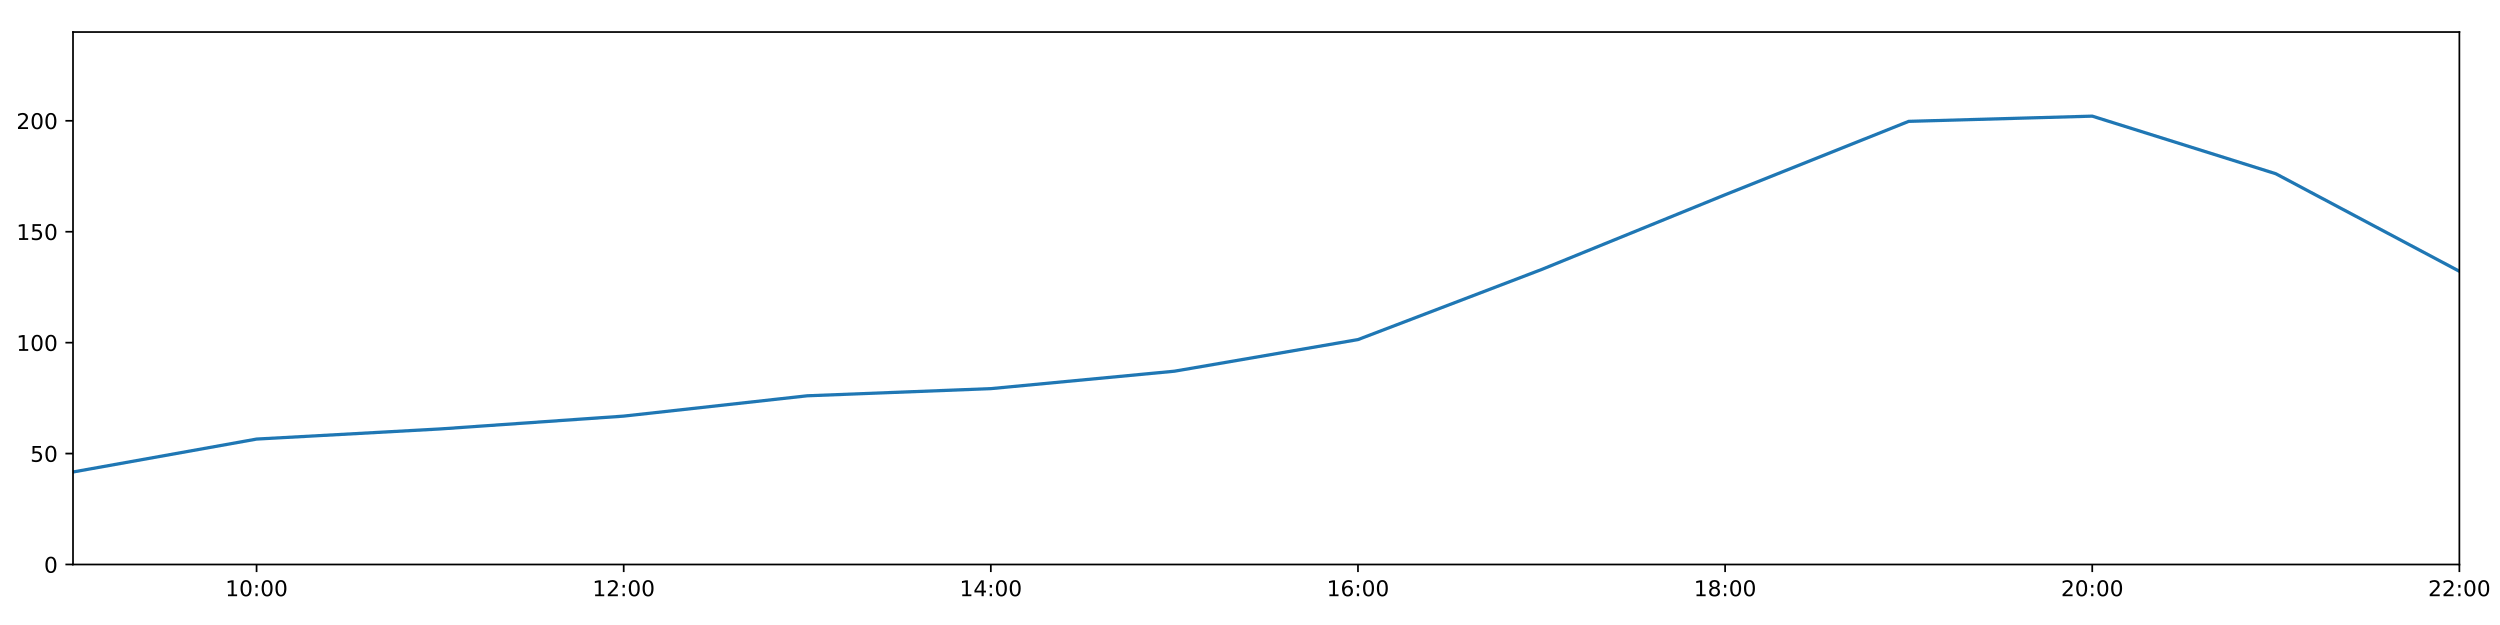
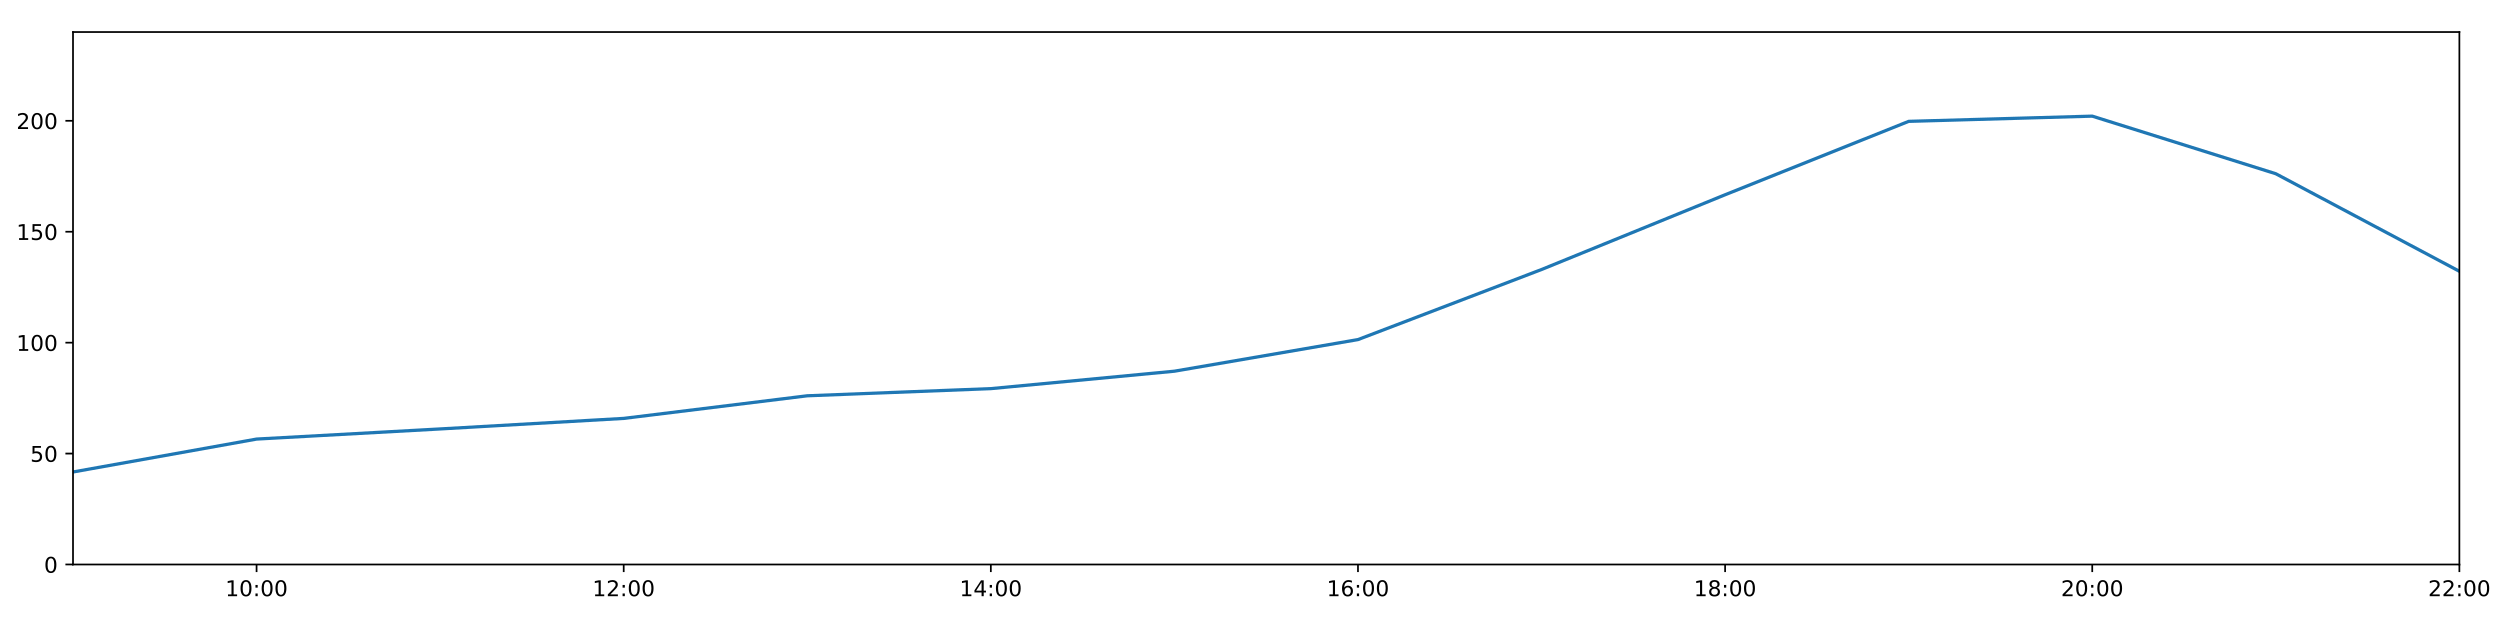
<svg xmlns="http://www.w3.org/2000/svg" xmlns:xlink="http://www.w3.org/1999/xlink" height="288pt" version="1.1" viewBox="0 0 1152 288" width="1152pt">
  <defs>
    <style type="text/css">
*{stroke-linecap:butt;stroke-linejoin:round;}
  </style>
  </defs>
  <g id="figure_1">
    <g id="patch_1">
      <path d="M 0 288  L 1152 288  L 1152 0  L 0 0  z " style="fill:#ffffff;" />
    </g>
    <g id="axes_1">
      <g id="patch_2">
        <path d="M 33.64 260.12  L 1133.28 260.12  L 1133.28 14.76  L 33.64 14.76  z " style="fill:#ffffff;" />
      </g>
      <g id="matplotlib.axis_1">
        <g id="xtick_1">
          <g id="line2d_1">
            <defs>
-               <path d="M 0 0  L 0 3.5  " id="m664636e960" style="stroke:#000000;stroke-width:0.8;" />
-             </defs>
-             <g>
-               <use style="stroke:#000000;stroke-width:0.8;" x="118.228" xlink:href="#m664636e960" y="260.12" />
+               <path d="M 0 0  L 0 3.5  " id="m74ef011e82" style="stroke:#000000;stroke-width:0.8;" />
+             </defs>
+             <g>
+               <use style="stroke:#000000;stroke-width:0.8;" x="118.228" xlink:href="#m74ef011e82" y="260.12" />
            </g>
          </g>
          <g id="text_1">
            <defs>
              <path d="M 12.406 8.297  L 28.516 8.297  L 28.516 63.922  L 10.984 60.406  L 10.984 69.391  L 28.422 72.906  L 38.281 72.906  L 38.281 8.297  L 54.391 8.297  L 54.391 0  L 12.406 0  z " id="DejaVuSans-49" />
              <path d="M 31.781 66.406  Q 24.172 66.406 20.328 58.906  Q 16.5 51.422 16.5 36.375  Q 16.5 21.391 20.328 13.891  Q 24.172 6.391 31.781 6.391  Q 39.453 6.391 43.281 13.891  Q 47.125 21.391 47.125 36.375  Q 47.125 51.422 43.281 58.906  Q 39.453 66.406 31.781 66.406  z M 31.781 74.219  Q 44.047 74.219 50.516 64.516  Q 56.984 54.828 56.984 36.375  Q 56.984 17.969 50.516 8.266  Q 44.047 -1.422 31.781 -1.422  Q 19.531 -1.422 13.062 8.266  Q 6.594 17.969 6.594 36.375  Q 6.594 54.828 13.062 64.516  Q 19.531 74.219 31.781 74.219  z " id="DejaVuSans-48" />
              <path d="M 11.719 12.406  L 22.016 12.406  L 22.016 0  L 11.719 0  z M 11.719 51.703  L 22.016 51.703  L 22.016 39.312  L 11.719 39.312  z " id="DejaVuSans-58" />
            </defs>
            <g transform="translate(103.8183 274.7184)scale(0.1 -0.1)">
              <use xlink:href="#DejaVuSans-49" />
              <use x="63.623" xlink:href="#DejaVuSans-48" />
              <use x="127.246" xlink:href="#DejaVuSans-58" />
              <use x="160.938" xlink:href="#DejaVuSans-48" />
              <use x="224.561" xlink:href="#DejaVuSans-48" />
            </g>
          </g>
        </g>
        <g id="xtick_2">
          <g id="line2d_2">
            <g>
-               <use style="stroke:#000000;stroke-width:0.8;" x="287.403" xlink:href="#m664636e960" y="260.12" />
+               <use style="stroke:#000000;stroke-width:0.8;" x="287.403" xlink:href="#m74ef011e82" y="260.12" />
            </g>
          </g>
          <g id="text_2">
            <defs>
              <path d="M 19.188 8.297  L 53.609 8.297  L 53.609 0  L 7.328 0  L 7.328 8.297  Q 12.938 14.109 22.625 23.891  Q 32.328 33.688 34.812 36.531  Q 39.547 41.844 41.422 45.531  Q 43.312 49.219 43.312 52.781  Q 43.312 58.594 39.234 62.25  Q 35.156 65.922 28.609 65.922  Q 23.969 65.922 18.812 64.312  Q 13.672 62.703 7.812 59.422  L 7.812 69.391  Q 13.766 71.781 18.938 73  Q 24.125 74.219 28.422 74.219  Q 39.75 74.219 46.484 68.547  Q 53.219 62.891 53.219 53.422  Q 53.219 48.922 51.531 44.891  Q 49.859 40.875 45.406 35.406  Q 44.188 33.984 37.641 27.219  Q 31.109 20.453 19.188 8.297  z " id="DejaVuSans-50" />
            </defs>
            <g transform="translate(272.9937 274.7184)scale(0.1 -0.1)">
              <use xlink:href="#DejaVuSans-49" />
              <use x="63.623" xlink:href="#DejaVuSans-50" />
              <use x="127.246" xlink:href="#DejaVuSans-58" />
              <use x="160.938" xlink:href="#DejaVuSans-48" />
              <use x="224.561" xlink:href="#DejaVuSans-48" />
            </g>
          </g>
        </g>
        <g id="xtick_3">
          <g id="line2d_3">
            <g>
-               <use style="stroke:#000000;stroke-width:0.8;" x="456.578" xlink:href="#m664636e960" y="260.12" />
+               <use style="stroke:#000000;stroke-width:0.8;" x="456.578" xlink:href="#m74ef011e82" y="260.12" />
            </g>
          </g>
          <g id="text_3">
            <defs>
              <path d="M 37.797 64.312  L 12.891 25.391  L 37.797 25.391  z M 35.203 72.906  L 47.609 72.906  L 47.609 25.391  L 58.016 25.391  L 58.016 17.188  L 47.609 17.188  L 47.609 0  L 37.797 0  L 37.797 17.188  L 4.891 17.188  L 4.891 26.703  z " id="DejaVuSans-52" />
            </defs>
            <g transform="translate(442.1691 274.7184)scale(0.1 -0.1)">
              <use xlink:href="#DejaVuSans-49" />
              <use x="63.623" xlink:href="#DejaVuSans-52" />
              <use x="127.246" xlink:href="#DejaVuSans-58" />
              <use x="160.938" xlink:href="#DejaVuSans-48" />
              <use x="224.561" xlink:href="#DejaVuSans-48" />
            </g>
          </g>
        </g>
        <g id="xtick_4">
          <g id="line2d_4">
            <g>
-               <use style="stroke:#000000;stroke-width:0.8;" x="625.754" xlink:href="#m664636e960" y="260.12" />
+               <use style="stroke:#000000;stroke-width:0.8;" x="625.754" xlink:href="#m74ef011e82" y="260.12" />
            </g>
          </g>
          <g id="text_4">
            <defs>
              <path d="M 33.016 40.375  Q 26.375 40.375 22.484 35.828  Q 18.609 31.297 18.609 23.391  Q 18.609 15.531 22.484 10.953  Q 26.375 6.391 33.016 6.391  Q 39.656 6.391 43.531 10.953  Q 47.406 15.531 47.406 23.391  Q 47.406 31.297 43.531 35.828  Q 39.656 40.375 33.016 40.375  z M 52.594 71.297  L 52.594 62.312  Q 48.875 64.062 45.094 64.984  Q 41.312 65.922 37.594 65.922  Q 27.828 65.922 22.672 59.328  Q 17.531 52.734 16.797 39.406  Q 19.672 43.656 24.016 45.922  Q 28.375 48.188 33.594 48.188  Q 44.578 48.188 50.953 41.516  Q 57.328 34.859 57.328 23.391  Q 57.328 12.156 50.688 5.359  Q 44.047 -1.422 33.016 -1.422  Q 20.359 -1.422 13.672 8.266  Q 6.984 17.969 6.984 36.375  Q 6.984 53.656 15.188 63.938  Q 23.391 74.219 37.203 74.219  Q 40.922 74.219 44.703 73.484  Q 48.484 72.75 52.594 71.297  z " id="DejaVuSans-54" />
            </defs>
            <g transform="translate(611.3445 274.7184)scale(0.1 -0.1)">
              <use xlink:href="#DejaVuSans-49" />
              <use x="63.623" xlink:href="#DejaVuSans-54" />
              <use x="127.246" xlink:href="#DejaVuSans-58" />
              <use x="160.938" xlink:href="#DejaVuSans-48" />
              <use x="224.561" xlink:href="#DejaVuSans-48" />
            </g>
          </g>
        </g>
        <g id="xtick_5">
          <g id="line2d_5">
            <g>
-               <use style="stroke:#000000;stroke-width:0.8;" x="794.929" xlink:href="#m664636e960" y="260.12" />
+               <use style="stroke:#000000;stroke-width:0.8;" x="794.929" xlink:href="#m74ef011e82" y="260.12" />
            </g>
          </g>
          <g id="text_5">
            <defs>
              <path d="M 31.781 34.625  Q 24.75 34.625 20.719 30.859  Q 16.703 27.094 16.703 20.516  Q 16.703 13.922 20.719 10.156  Q 24.75 6.391 31.781 6.391  Q 38.812 6.391 42.859 10.172  Q 46.922 13.969 46.922 20.516  Q 46.922 27.094 42.891 30.859  Q 38.875 34.625 31.781 34.625  z M 21.922 38.812  Q 15.578 40.375 12.031 44.719  Q 8.5 49.078 8.5 55.328  Q 8.5 64.062 14.719 69.141  Q 20.953 74.219 31.781 74.219  Q 42.672 74.219 48.875 69.141  Q 55.078 64.062 55.078 55.328  Q 55.078 49.078 51.531 44.719  Q 48 40.375 41.703 38.812  Q 48.828 37.156 52.797 32.312  Q 56.781 27.484 56.781 20.516  Q 56.781 9.906 50.312 4.234  Q 43.844 -1.422 31.781 -1.422  Q 19.734 -1.422 13.25 4.234  Q 6.781 9.906 6.781 20.516  Q 6.781 27.484 10.781 32.312  Q 14.797 37.156 21.922 38.812  z M 18.312 54.391  Q 18.312 48.734 21.844 45.562  Q 25.391 42.391 31.781 42.391  Q 38.141 42.391 41.719 45.562  Q 45.312 48.734 45.312 54.391  Q 45.312 60.062 41.719 63.234  Q 38.141 66.406 31.781 66.406  Q 25.391 66.406 21.844 63.234  Q 18.312 60.062 18.312 54.391  z " id="DejaVuSans-56" />
            </defs>
            <g transform="translate(780.5199 274.7184)scale(0.1 -0.1)">
              <use xlink:href="#DejaVuSans-49" />
              <use x="63.623" xlink:href="#DejaVuSans-56" />
              <use x="127.246" xlink:href="#DejaVuSans-58" />
              <use x="160.938" xlink:href="#DejaVuSans-48" />
              <use x="224.561" xlink:href="#DejaVuSans-48" />
            </g>
          </g>
        </g>
        <g id="xtick_6">
          <g id="line2d_6">
            <g>
-               <use style="stroke:#000000;stroke-width:0.8;" x="964.105" xlink:href="#m664636e960" y="260.12" />
+               <use style="stroke:#000000;stroke-width:0.8;" x="964.105" xlink:href="#m74ef011e82" y="260.12" />
            </g>
          </g>
          <g id="text_6">
            <g transform="translate(949.6952 274.7184)scale(0.1 -0.1)">
              <use xlink:href="#DejaVuSans-50" />
              <use x="63.623" xlink:href="#DejaVuSans-48" />
              <use x="127.246" xlink:href="#DejaVuSans-58" />
              <use x="160.938" xlink:href="#DejaVuSans-48" />
              <use x="224.561" xlink:href="#DejaVuSans-48" />
            </g>
          </g>
        </g>
        <g id="xtick_7">
          <g id="line2d_7">
            <g>
-               <use style="stroke:#000000;stroke-width:0.8;" x="1133.28" xlink:href="#m664636e960" y="260.12" />
+               <use style="stroke:#000000;stroke-width:0.8;" x="1133.28" xlink:href="#m74ef011e82" y="260.12" />
            </g>
          </g>
          <g id="text_7">
            <g transform="translate(1118.871 274.7184)scale(0.1 -0.1)">
              <use xlink:href="#DejaVuSans-50" />
              <use x="63.623" xlink:href="#DejaVuSans-50" />
              <use x="127.246" xlink:href="#DejaVuSans-58" />
              <use x="160.938" xlink:href="#DejaVuSans-48" />
              <use x="224.561" xlink:href="#DejaVuSans-48" />
            </g>
          </g>
        </g>
      </g>
      <g id="matplotlib.axis_2">
        <g id="ytick_1">
          <g id="line2d_8">
            <defs>
-               <path d="M 0 0  L -3.5 0  " id="mece3ed3a91" style="stroke:#000000;stroke-width:0.8;" />
-             </defs>
-             <g>
-               <use style="stroke:#000000;stroke-width:0.8;" x="33.64" xlink:href="#mece3ed3a91" y="260.12" />
+               <path d="M 0 0  L -3.5 0  " id="m42b23b1ece" style="stroke:#000000;stroke-width:0.8;" />
+             </defs>
+             <g>
+               <use style="stroke:#000000;stroke-width:0.8;" x="33.64" xlink:href="#m42b23b1ece" y="260.12" />
            </g>
          </g>
          <g id="text_8">
            <g transform="translate(20.2775 263.9192)scale(0.1 -0.1)">
              <use xlink:href="#DejaVuSans-48" />
            </g>
          </g>
        </g>
        <g id="ytick_2">
          <g id="line2d_9">
            <g>
-               <use style="stroke:#000000;stroke-width:0.8;" x="33.64" xlink:href="#mece3ed3a91" y="209.003" />
+               <use style="stroke:#000000;stroke-width:0.8;" x="33.64" xlink:href="#m42b23b1ece" y="209.003" />
            </g>
          </g>
          <g id="text_9">
            <defs>
              <path d="M 10.797 72.906  L 49.516 72.906  L 49.516 64.594  L 19.828 64.594  L 19.828 46.734  Q 21.969 47.469 24.109 47.828  Q 26.266 48.188 28.422 48.188  Q 40.625 48.188 47.75 41.5  Q 54.891 34.812 54.891 23.391  Q 54.891 11.625 47.562 5.094  Q 40.234 -1.422 26.906 -1.422  Q 22.312 -1.422 17.547 -0.641  Q 12.797 0.141 7.719 1.703  L 7.719 11.625  Q 12.109 9.234 16.797 8.062  Q 21.484 6.891 26.703 6.891  Q 35.156 6.891 40.078 11.328  Q 45.016 15.766 45.016 23.391  Q 45.016 31 40.078 35.438  Q 35.156 39.891 26.703 39.891  Q 22.75 39.891 18.812 39.016  Q 14.891 38.141 10.797 36.281  z " id="DejaVuSans-53" />
            </defs>
            <g transform="translate(13.915 212.8026)scale(0.1 -0.1)">
              <use xlink:href="#DejaVuSans-53" />
              <use x="63.623" xlink:href="#DejaVuSans-48" />
            </g>
          </g>
        </g>
        <g id="ytick_3">
          <g id="line2d_10">
            <g>
-               <use style="stroke:#000000;stroke-width:0.8;" x="33.64" xlink:href="#mece3ed3a91" y="157.887" />
+               <use style="stroke:#000000;stroke-width:0.8;" x="33.64" xlink:href="#m42b23b1ece" y="157.887" />
            </g>
          </g>
          <g id="text_10">
            <g transform="translate(7.5525 161.6859)scale(0.1 -0.1)">
              <use xlink:href="#DejaVuSans-49" />
              <use x="63.623" xlink:href="#DejaVuSans-48" />
              <use x="127.246" xlink:href="#DejaVuSans-48" />
            </g>
          </g>
        </g>
        <g id="ytick_4">
          <g id="line2d_11">
            <g>
-               <use style="stroke:#000000;stroke-width:0.8;" x="33.64" xlink:href="#mece3ed3a91" y="106.77" />
+               <use style="stroke:#000000;stroke-width:0.8;" x="33.64" xlink:href="#m42b23b1ece" y="106.77" />
            </g>
          </g>
          <g id="text_11">
            <g transform="translate(7.5525 110.5692)scale(0.1 -0.1)">
              <use xlink:href="#DejaVuSans-49" />
              <use x="63.623" xlink:href="#DejaVuSans-53" />
              <use x="127.246" xlink:href="#DejaVuSans-48" />
            </g>
          </g>
        </g>
        <g id="ytick_5">
          <g id="line2d_12">
            <g>
-               <use style="stroke:#000000;stroke-width:0.8;" x="33.64" xlink:href="#mece3ed3a91" y="55.653" />
+               <use style="stroke:#000000;stroke-width:0.8;" x="33.64" xlink:href="#m42b23b1ece" y="55.653" />
            </g>
          </g>
          <g id="text_12">
            <g transform="translate(7.5525 59.45255)scale(0.1 -0.1)">
              <use xlink:href="#DejaVuSans-50" />
              <use x="63.623" xlink:href="#DejaVuSans-48" />
              <use x="127.246" xlink:href="#DejaVuSans-48" />
            </g>
          </g>
        </g>
      </g>
      <g id="line2d_13">
-         <path clip-path="url(#pbf829dde20)" d="M 33.64 217.489  L 118.228 202.324  L 202.815 197.655  L 287.403 191.742  L 371.991 182.378  L 456.578 179.077  L 541.166 171.049  L 625.754 156.481  L 710.342 124.192  L 794.929 89.746  L 879.517 55.92  L 964.105 53.516  L 1048.692 80.062  L 1133.28 125.007  " style="fill:none;stroke:#1f77b4;stroke-linecap:square;stroke-width:1.5;" />
+         <path clip-path="url(#p070cb8bef8)" d="M 33.64 217.489  L 118.228 202.324  L 202.815 197.655  L 287.403 192.797  L 371.991 182.378  L 456.578 179.077  L 541.166 171.049  L 625.754 156.481  L 710.342 124.192  L 794.929 89.746  L 879.517 55.92  L 964.105 53.516  L 1048.692 80.062  L 1133.28 125.007  " style="fill:none;stroke:#1f77b4;stroke-linecap:square;stroke-width:1.5;" />
      </g>
      <g id="patch_3">
        <path d="M 33.64 260.12  L 33.64 14.76  " style="fill:none;stroke:#000000;stroke-linecap:square;stroke-linejoin:miter;stroke-width:0.8;" />
      </g>
      <g id="patch_4">
        <path d="M 1133.28 260.12  L 1133.28 14.76  " style="fill:none;stroke:#000000;stroke-linecap:square;stroke-linejoin:miter;stroke-width:0.8;" />
      </g>
      <g id="patch_5">
        <path d="M 33.64 260.12  L 1133.28 260.12  " style="fill:none;stroke:#000000;stroke-linecap:square;stroke-linejoin:miter;stroke-width:0.8;" />
      </g>
      <g id="patch_6">
        <path d="M 33.64 14.76  L 1133.28 14.76  " style="fill:none;stroke:#000000;stroke-linecap:square;stroke-linejoin:miter;stroke-width:0.8;" />
      </g>
    </g>
  </g>
  <defs>
-     <clipPath id="pbf829dde20">
+     <clipPath id="p070cb8bef8">
      <rect height="245.36" width="1099.64" x="33.64" y="14.76" />
    </clipPath>
  </defs>
</svg>
